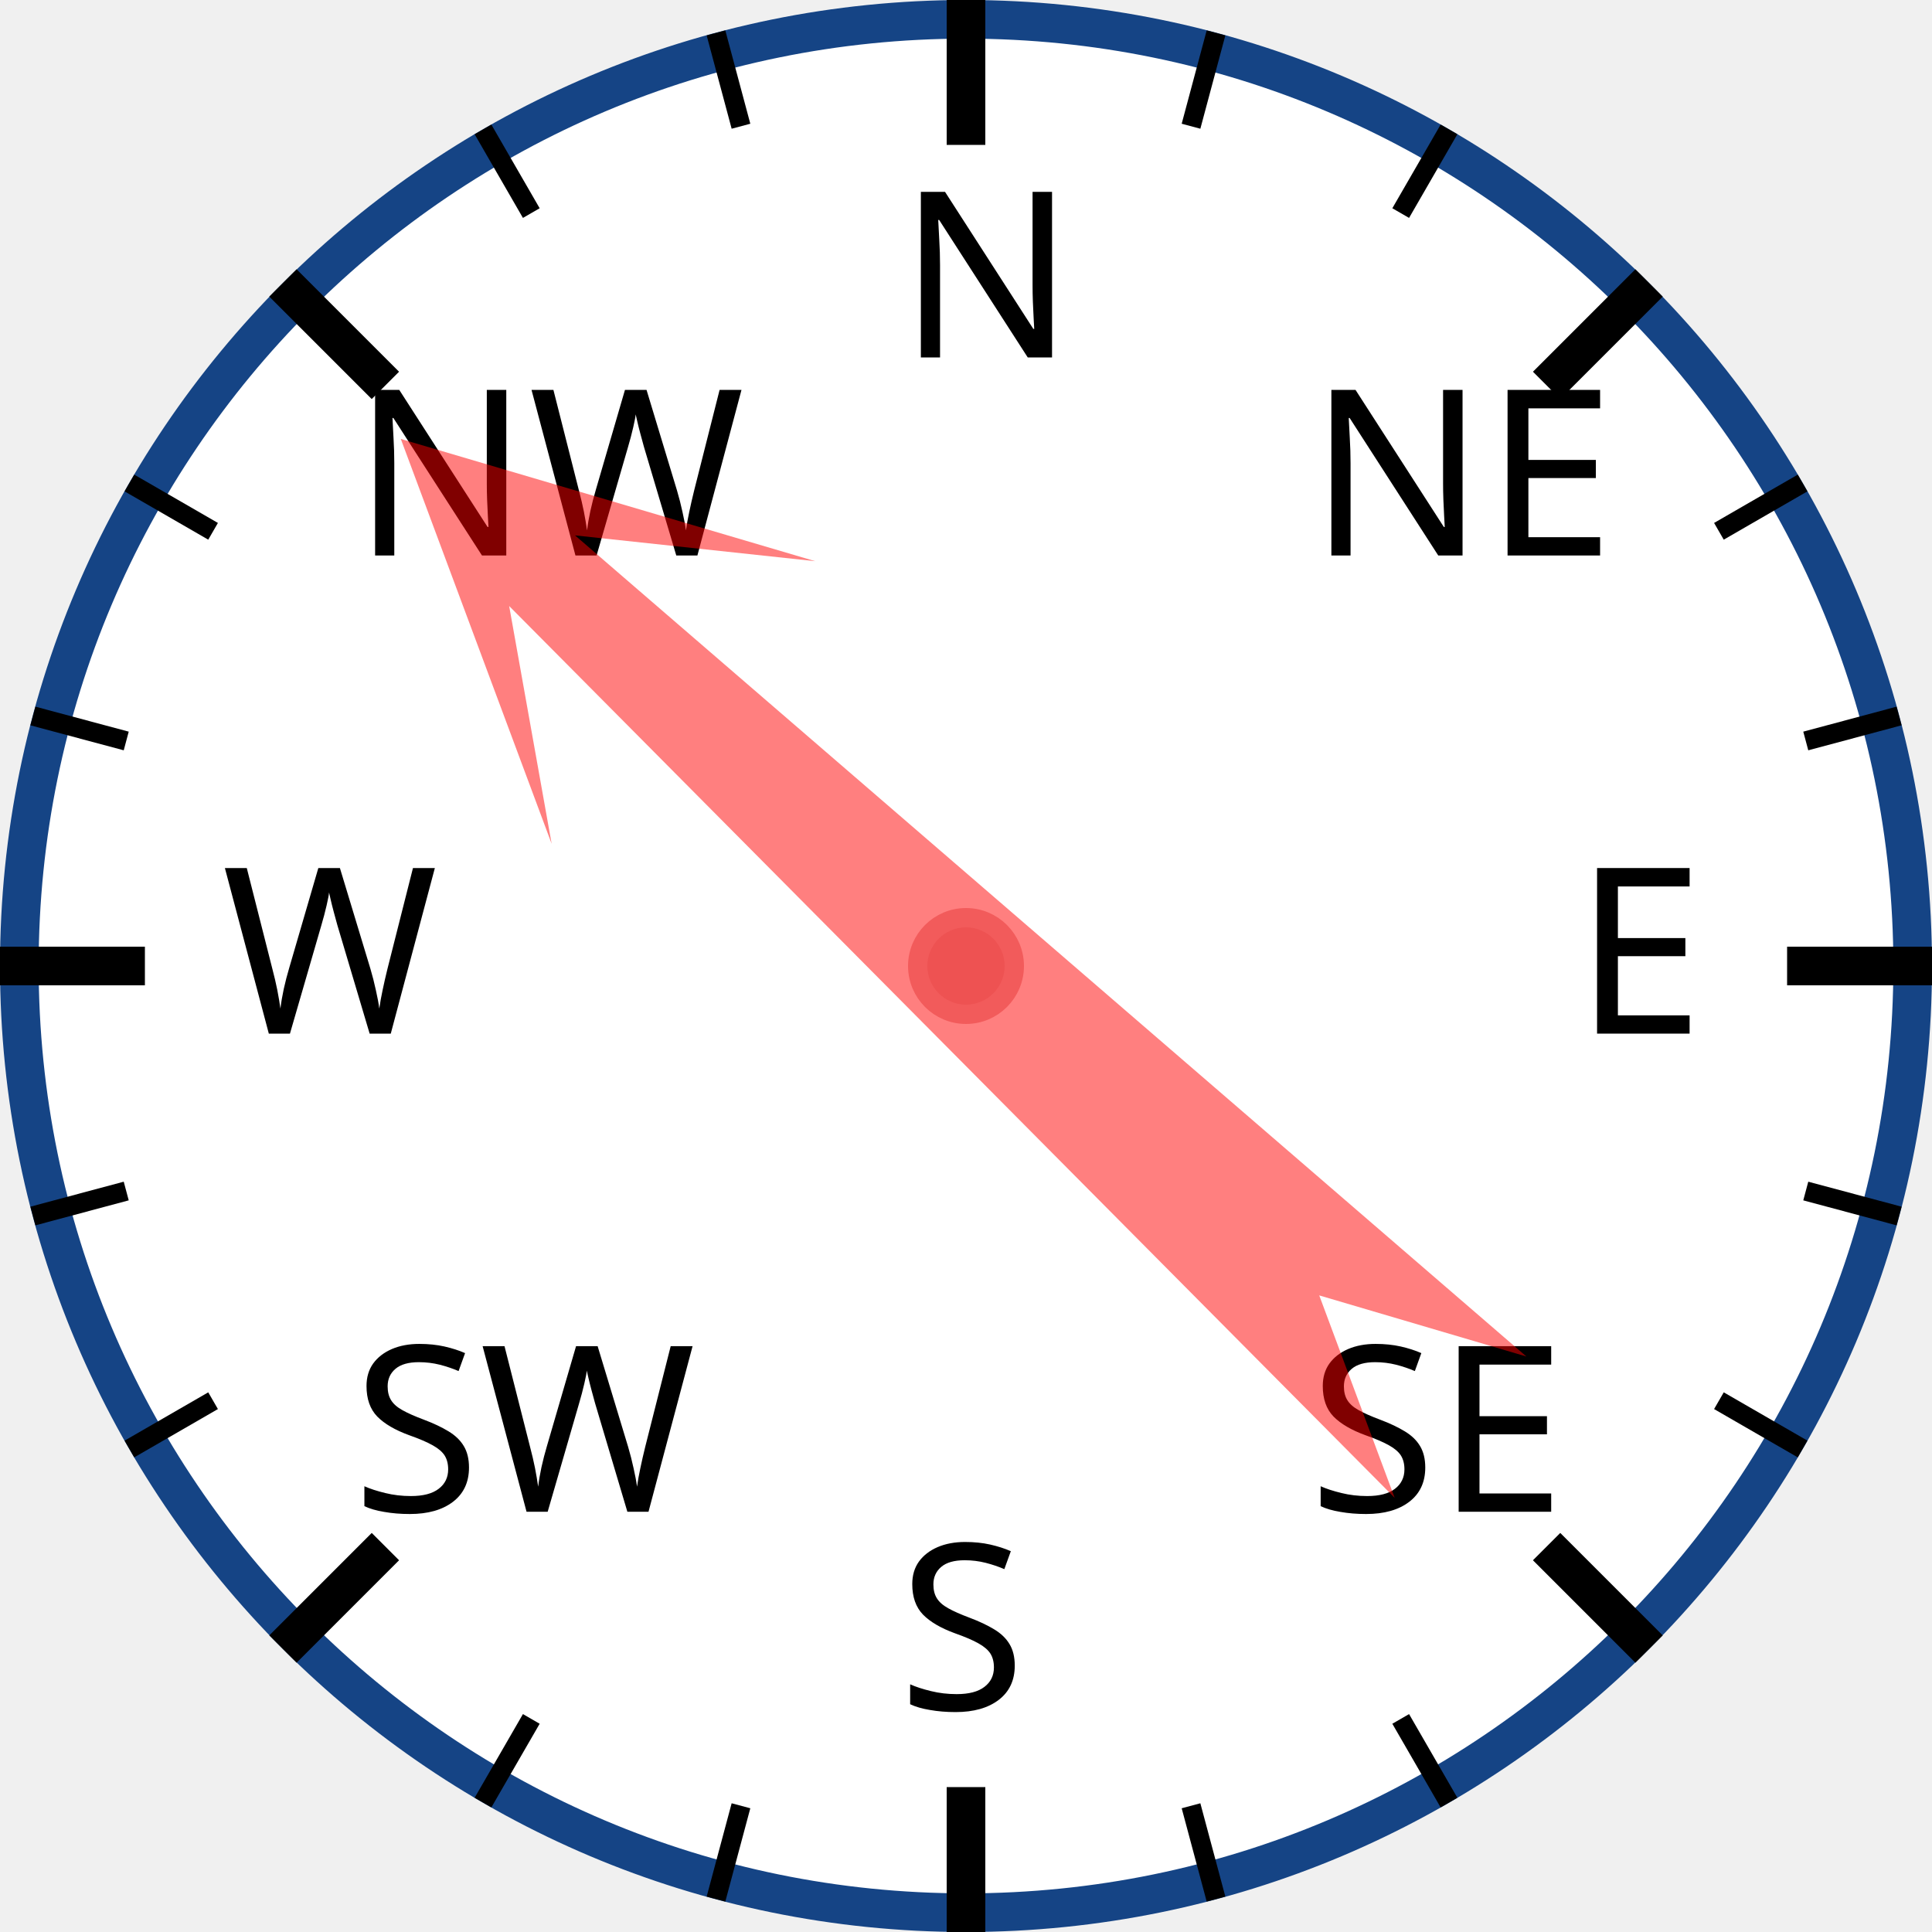
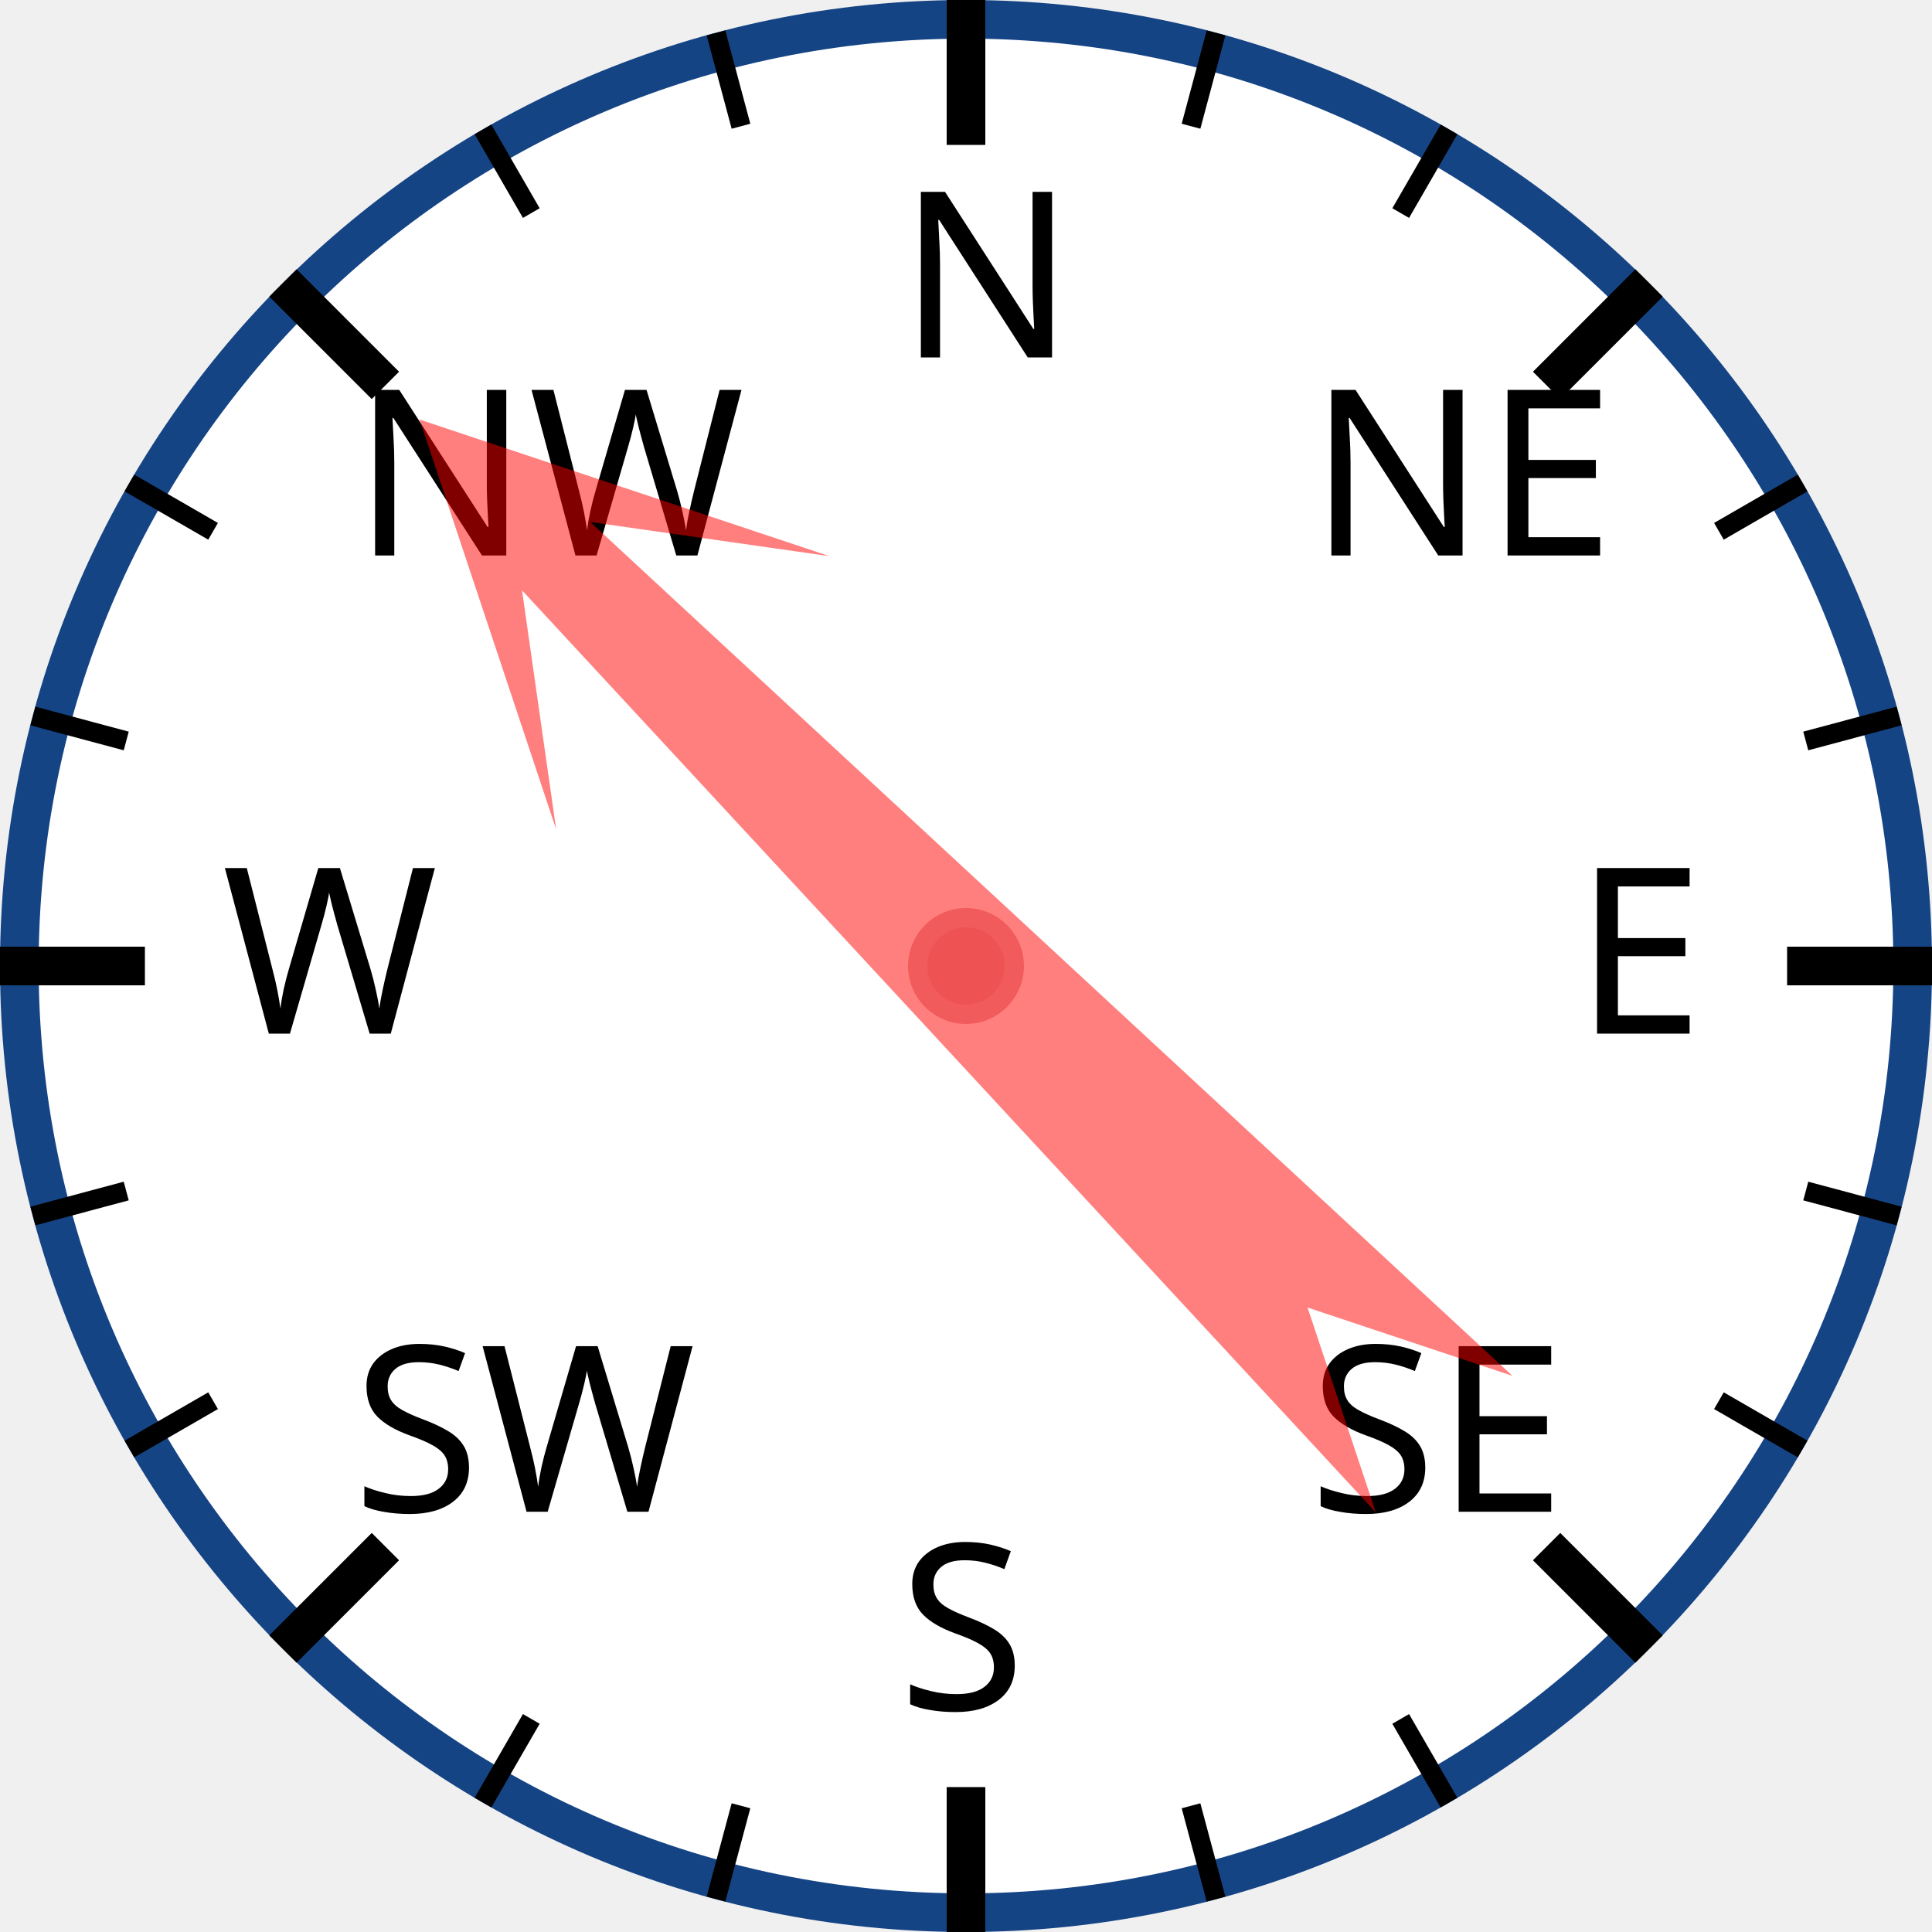
<svg xmlns="http://www.w3.org/2000/svg" width="120px" height="120px" viewBox="0 0 200 200">
  <circle cx="100" cy="100" r="98" style="fill: white; stroke: #154485; stroke-width: 4;" />
  <text x="93.0" y="37.0" style="font-family: sans-serif; font-size: 18pt;">N</text>
  <line x1="100.0" y1="0.0" x2="100.0" y2="15.0" style="stroke: black; stroke-width: 4;" />
  <line x1="74.118" y1="3.407" x2="76.706" y2="13.067" style="stroke: black; stroke-width: 2;" />
  <line x1="50" y1="13.397" x2="55" y2="22.058" style="stroke: black; stroke-width: 2;" />
  <text x="36.503" y="57.503" style="font-family: sans-serif; font-size: 18pt;">NW</text>
  <line x1="29.289" y1="29.289" x2="39.896" y2="39.896" style="stroke: black; stroke-width: 4;" />
  <line x1="13.397" y1="50" x2="22.058" y2="55" style="stroke: black; stroke-width: 2;" />
  <line x1="3.407" y1="74.118" x2="13.067" y2="76.706" style="stroke: black; stroke-width: 2;" />
  <text x="23.0" y="107.0" style="font-family: sans-serif; font-size: 18pt;">W</text>
  <line x1="0.0" y1="100.0" x2="15.0" y2="100.0" style="stroke: black; stroke-width: 4;" />
  <line x1="3.407" y1="125.882" x2="13.067" y2="123.294" style="stroke: black; stroke-width: 2;" />
  <line x1="13.397" y1="150" x2="22.058" y2="145" style="stroke: black; stroke-width: 2;" />
  <text x="36.503" y="156.497" style="font-family: sans-serif; font-size: 18pt;">SW</text>
  <line x1="29.289" y1="170.711" x2="39.896" y2="160.104" style="stroke: black; stroke-width: 4;" />
  <line x1="50" y1="186.603" x2="55" y2="177.942" style="stroke: black; stroke-width: 2;" />
  <line x1="74.118" y1="196.593" x2="76.706" y2="186.933" style="stroke: black; stroke-width: 2;" />
  <text x="93" y="177.0" style="font-family: sans-serif; font-size: 18pt;">S</text>
  <line x1="100" y1="200.0" x2="100" y2="185.0" style="stroke: black; stroke-width: 4;" />
  <line x1="125.882" y1="196.593" x2="123.294" y2="186.933" style="stroke: black; stroke-width: 2;" />
  <line x1="150.0" y1="186.603" x2="145.0" y2="177.942" style="stroke: black; stroke-width: 2;" />
  <text x="135.497" y="156.497" style="font-family: sans-serif; font-size: 18pt;">SE</text>
  <line x1="170.711" y1="170.711" x2="160.104" y2="160.104" style="stroke: black; stroke-width: 4;" />
  <line x1="186.603" y1="150" x2="177.942" y2="145" style="stroke: black; stroke-width: 2;" />
  <line x1="196.593" y1="125.882" x2="186.933" y2="123.294" style="stroke: black; stroke-width: 2;" />
  <text x="163.0" y="107" style="font-family: sans-serif; font-size: 18pt;">E</text>
  <line x1="200.0" y1="100" x2="185.0" y2="100" style="stroke: black; stroke-width: 4;" />
  <line x1="196.593" y1="74.118" x2="186.933" y2="76.706" style="stroke: black; stroke-width: 2;" />
  <line x1="186.603" y1="50" x2="177.942" y2="55" style="stroke: black; stroke-width: 2;" />
  <text x="135.497" y="57.503" style="font-family: sans-serif; font-size: 18pt;">NE</text>
  <line x1="170.711" y1="29.289" x2="160.104" y2="39.896" style="stroke: black; stroke-width: 4;" />
  <line x1="150" y1="13.397" x2="145" y2="22.058" style="stroke: black; stroke-width: 2;" />
  <line x1="125.882" y1="3.407" x2="123.294" y2="13.067" style="stroke: black; stroke-width: 2;" />
-   <polygon points="100 20 120 60 105 40 110 170 100 150 90 170 95 40 80 60" style="fill: red; fill-opacity: 0.5;" transform="rotate(313,100,100)" />
+   <polygon points="100 20 120 60 105 40 110 170 100 150 90 170 95 40 80 60" style="fill: red; fill-opacity: 0.5;" transform="rotate(315,100,100)" />
  <circle cx="100" cy="100" r="5" style="fill: #EE5252; stroke: #F25B5B; stroke-width: 2;" />
</svg>
